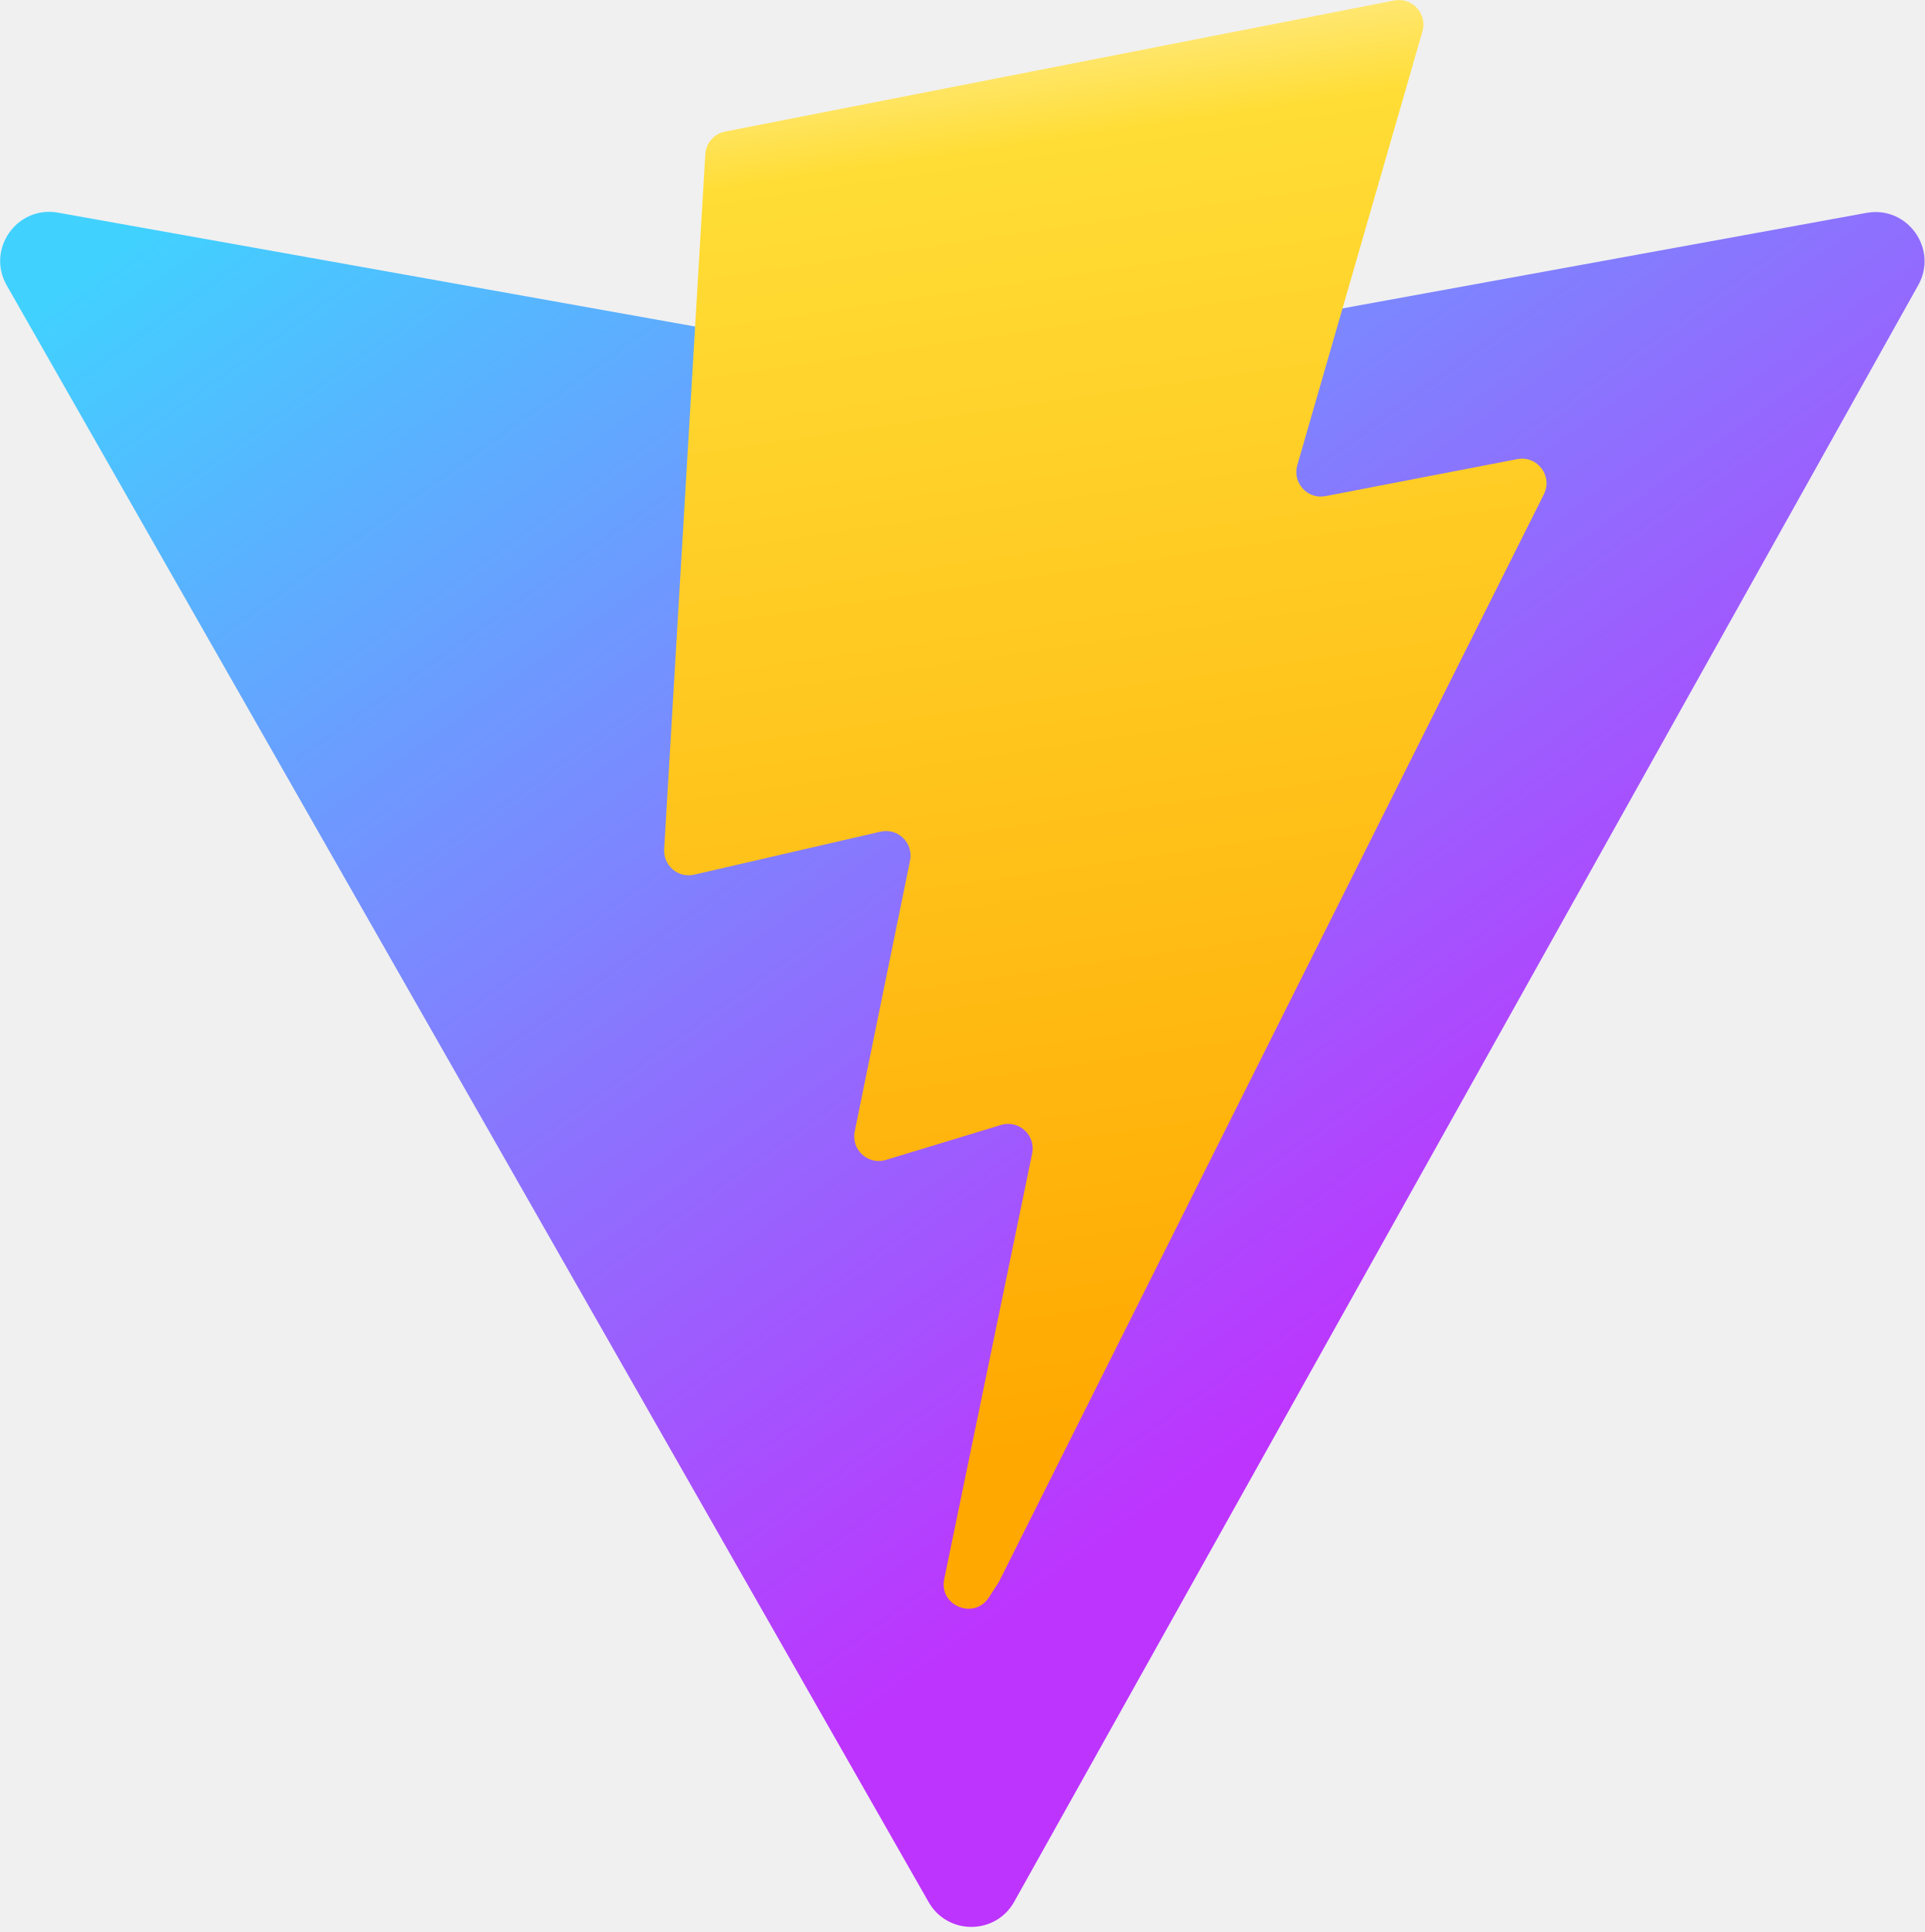
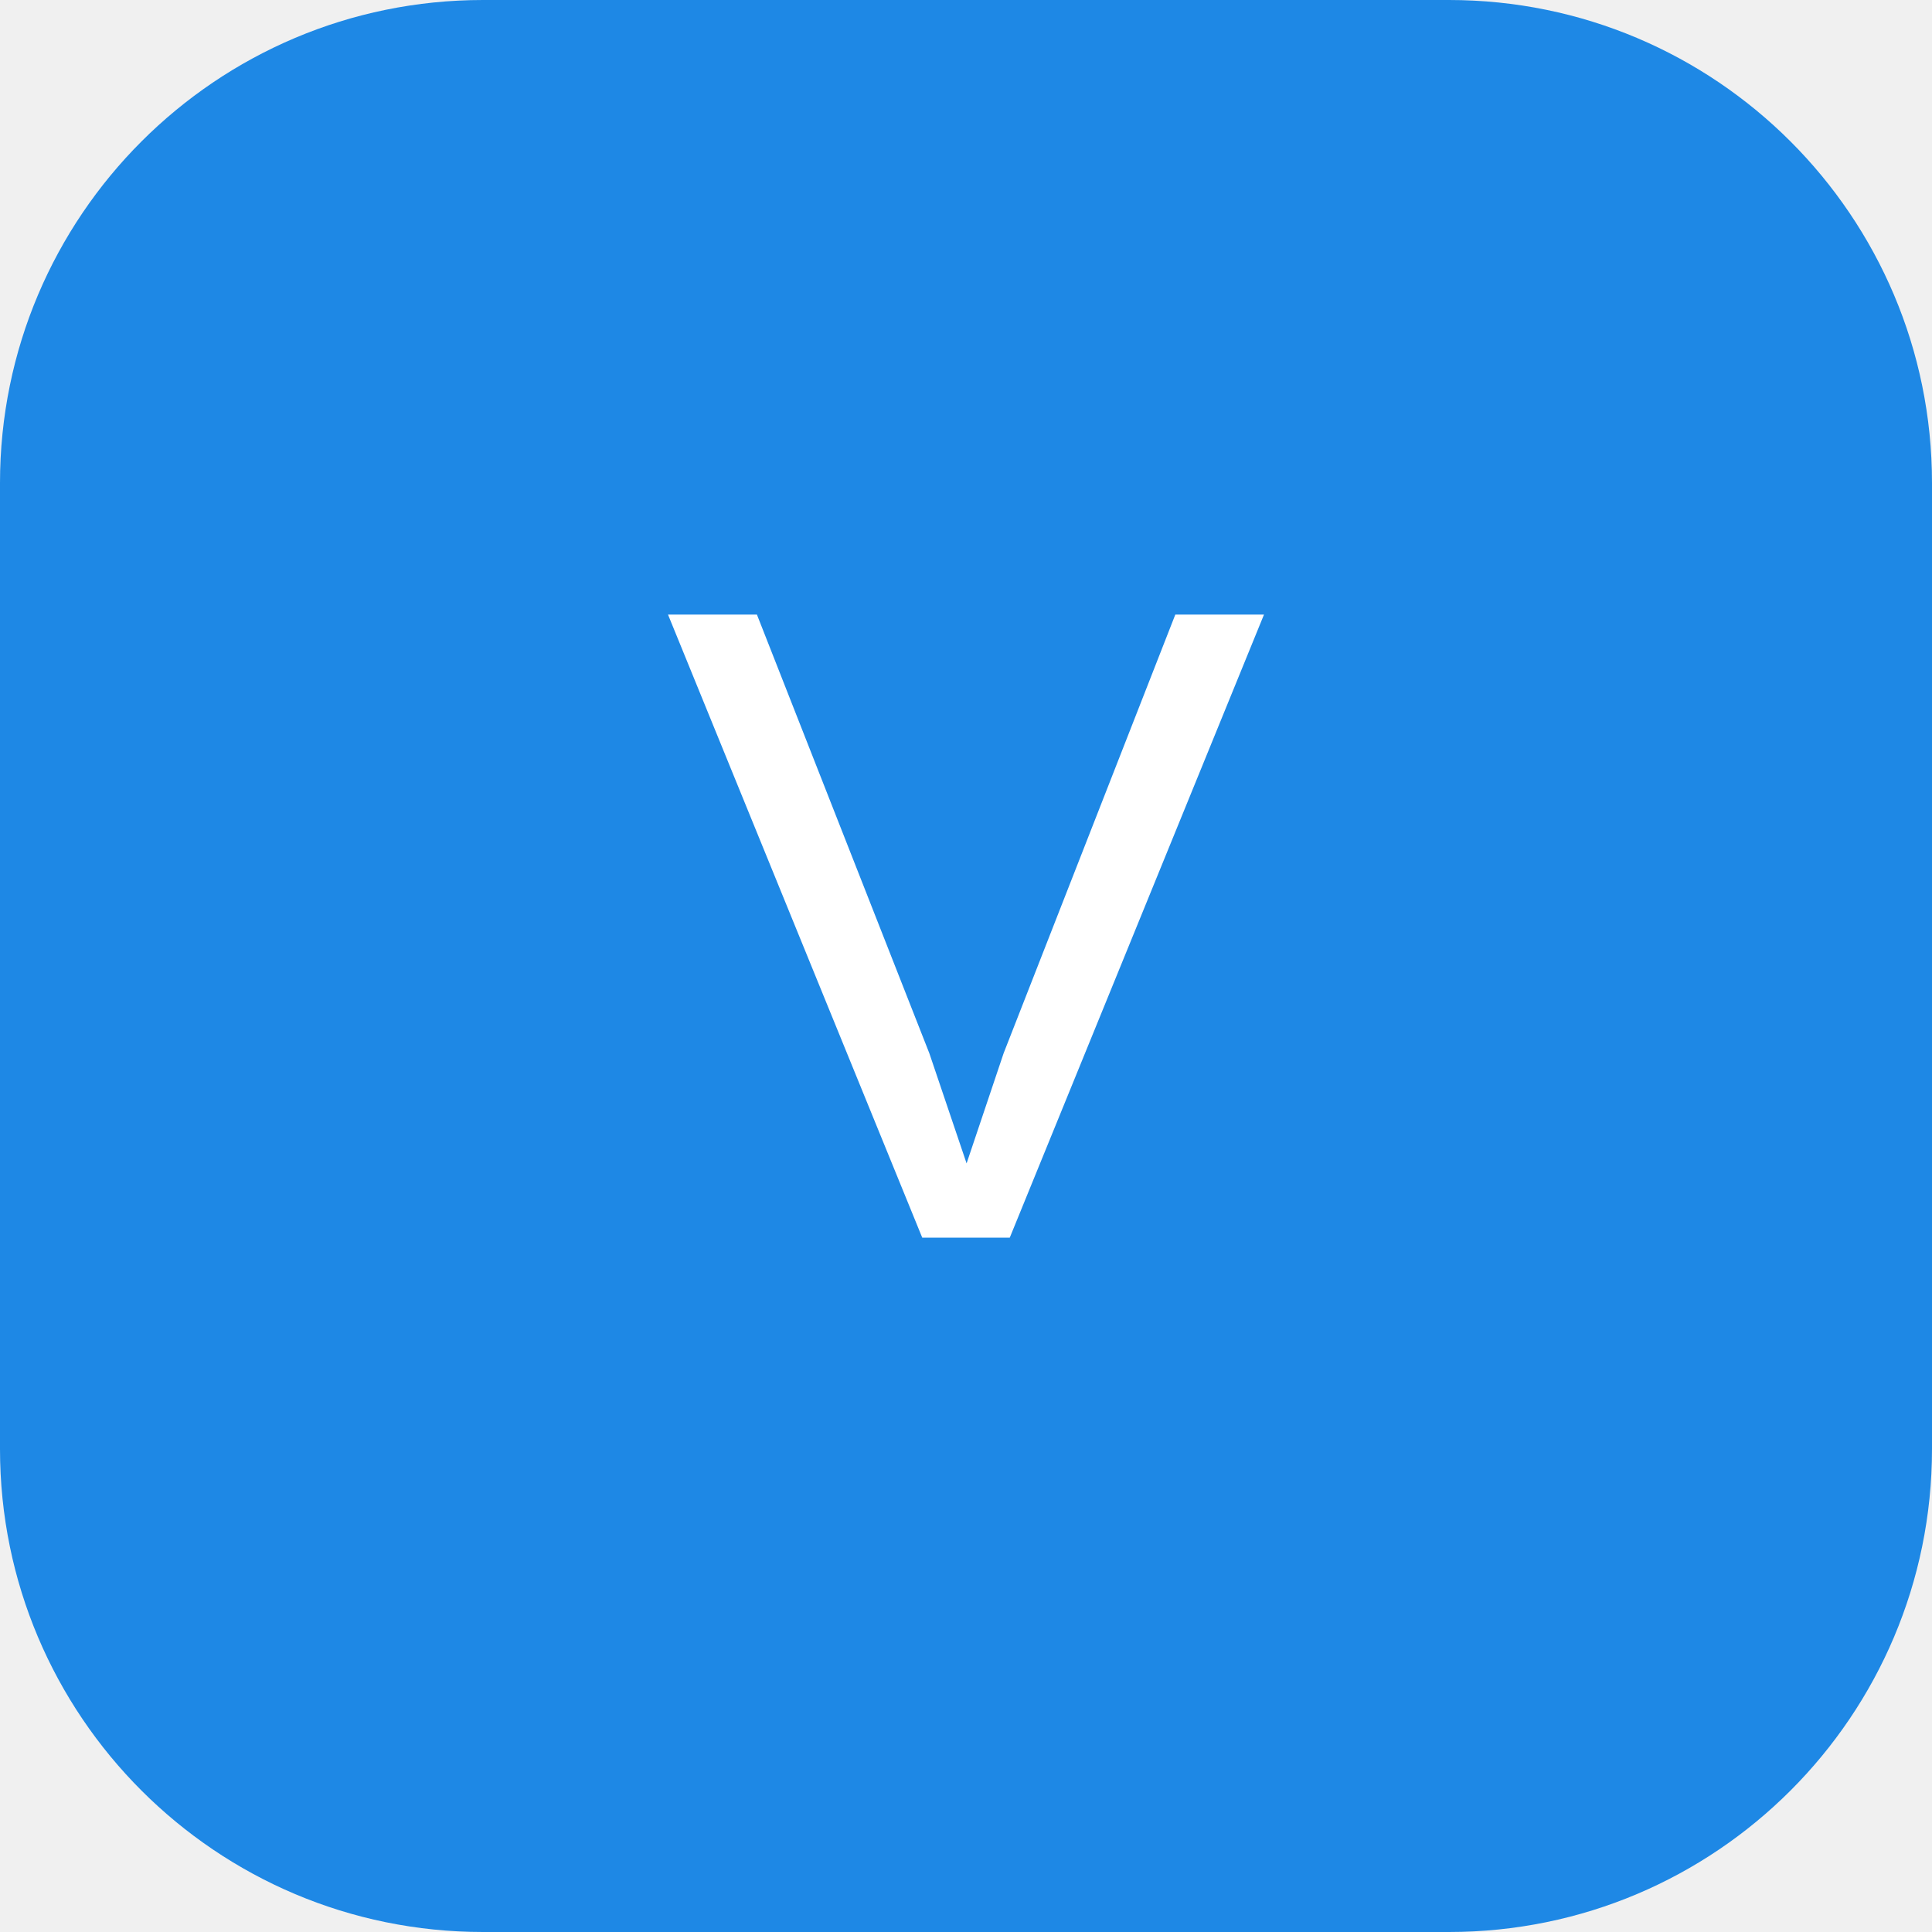
- <svg xmlns="http://www.w3.org/2000/svg" aria-hidden="true" role="img" class="iconify iconify--logos" width="31.88" height="32" preserveAspectRatio="xMidYMid meet" viewBox="0 0 256 257">
-   <defs>
-     <linearGradient id="IconifyId1813088fe1fbc01fb466" x1="-.828%" x2="57.636%" y1="7.652%" y2="78.411%">
-       <stop offset="0%" stop-color="#41D1FF" />
-       <stop offset="100%" stop-color="#BD34FE" />
-     </linearGradient>
-     <linearGradient id="IconifyId1813088fe1fbc01fb467" x1="43.376%" x2="50.316%" y1="2.242%" y2="89.03%">
-       <stop offset="0%" stop-color="#FFEA83" />
-       <stop offset="8.333%" stop-color="#FFDD35" />
-       <stop offset="100%" stop-color="#FFA800" />
-     </linearGradient>
-   </defs>
-   <path fill="url(#IconifyId1813088fe1fbc01fb466)" d="M255.153 37.938L134.897 252.976c-2.483 4.44-8.862 4.466-11.382.048L.875 37.958c-2.746-4.814 1.371-10.646 6.827-9.67l120.385 21.517a6.537 6.537 0 0 0 2.322-.004l117.867-21.483c5.438-.991 9.574 4.796 6.877 9.62Z" />
-   <path fill="url(#IconifyId1813088fe1fbc01fb467)" d="M185.432.063L96.44 17.501a3.268 3.268 0 0 0-2.634 3.014l-5.474 92.456a3.268 3.268 0 0 0 3.997 3.378l24.777-5.718c2.318-.535 4.413 1.507 3.936 3.838l-7.361 36.047c-.495 2.426 1.782 4.5 4.151 3.78l15.304-4.649c2.372-.72 4.652 1.36 4.15 3.788l-11.698 56.621c-.732 3.542 3.979 5.473 5.943 2.437l1.313-2.028l72.516-144.72c1.215-2.423-.88-5.186-3.54-4.672l-25.505 4.922c-2.396.462-4.435-1.77-3.759-4.114l16.646-57.705c.677-2.35-1.37-4.583-3.769-4.113Z" />
+ <svg xmlns="http://www.w3.org/2000/svg" width="128" height="128" viewBox="0 0 128 128" fill="none">
+   <rect width="128" height="128" rx="32" fill="#1E88E5" />
+   <text x="50%" y="50%" font-family="Arial, sans-serif" font-size="60" fill="white" text-anchor="middle" dy=".3em">V</text>
</svg>
